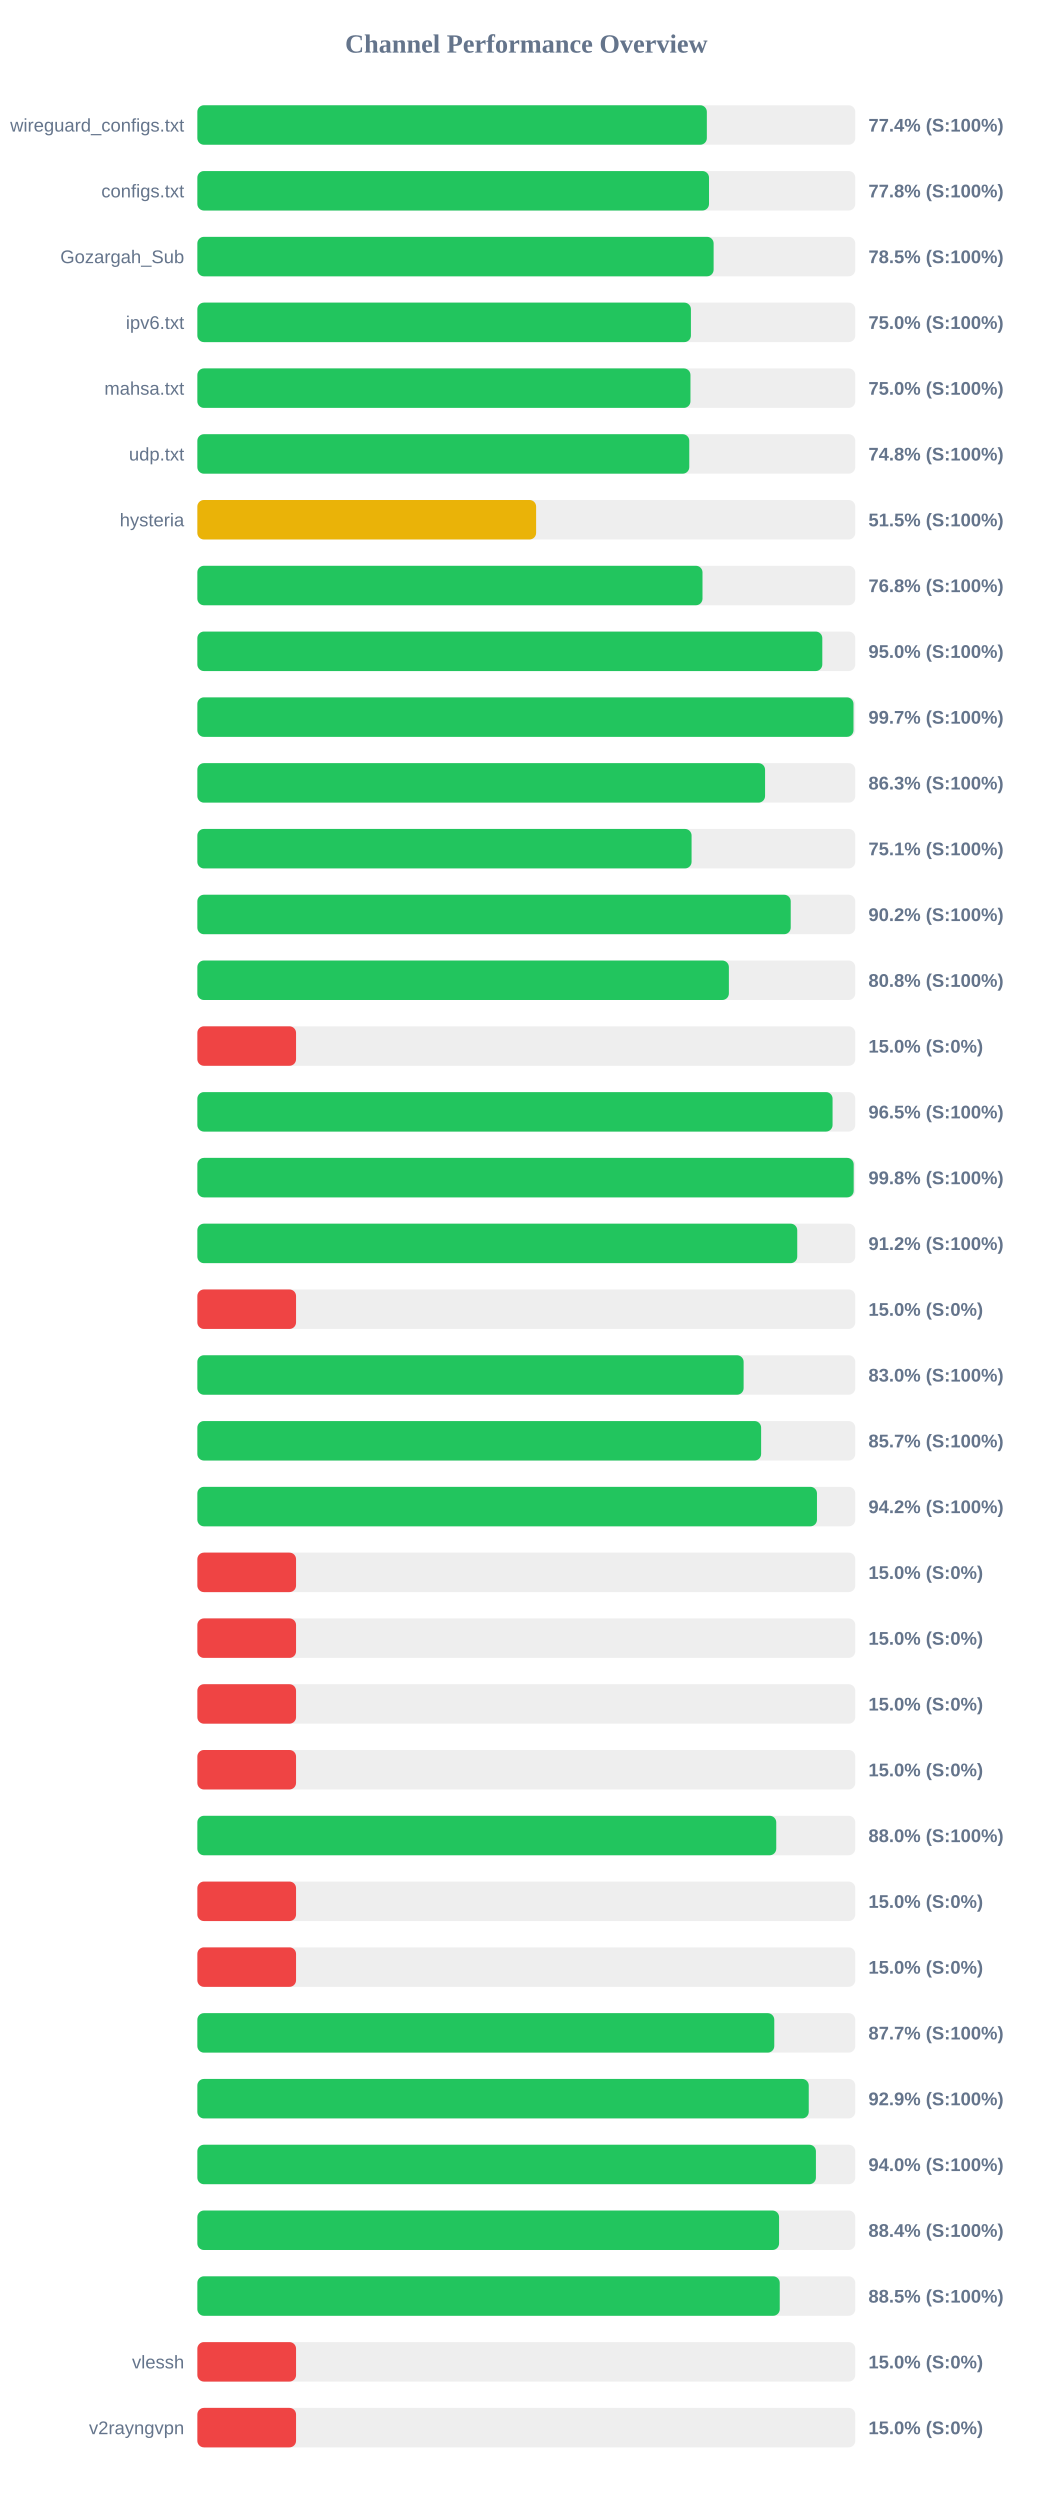
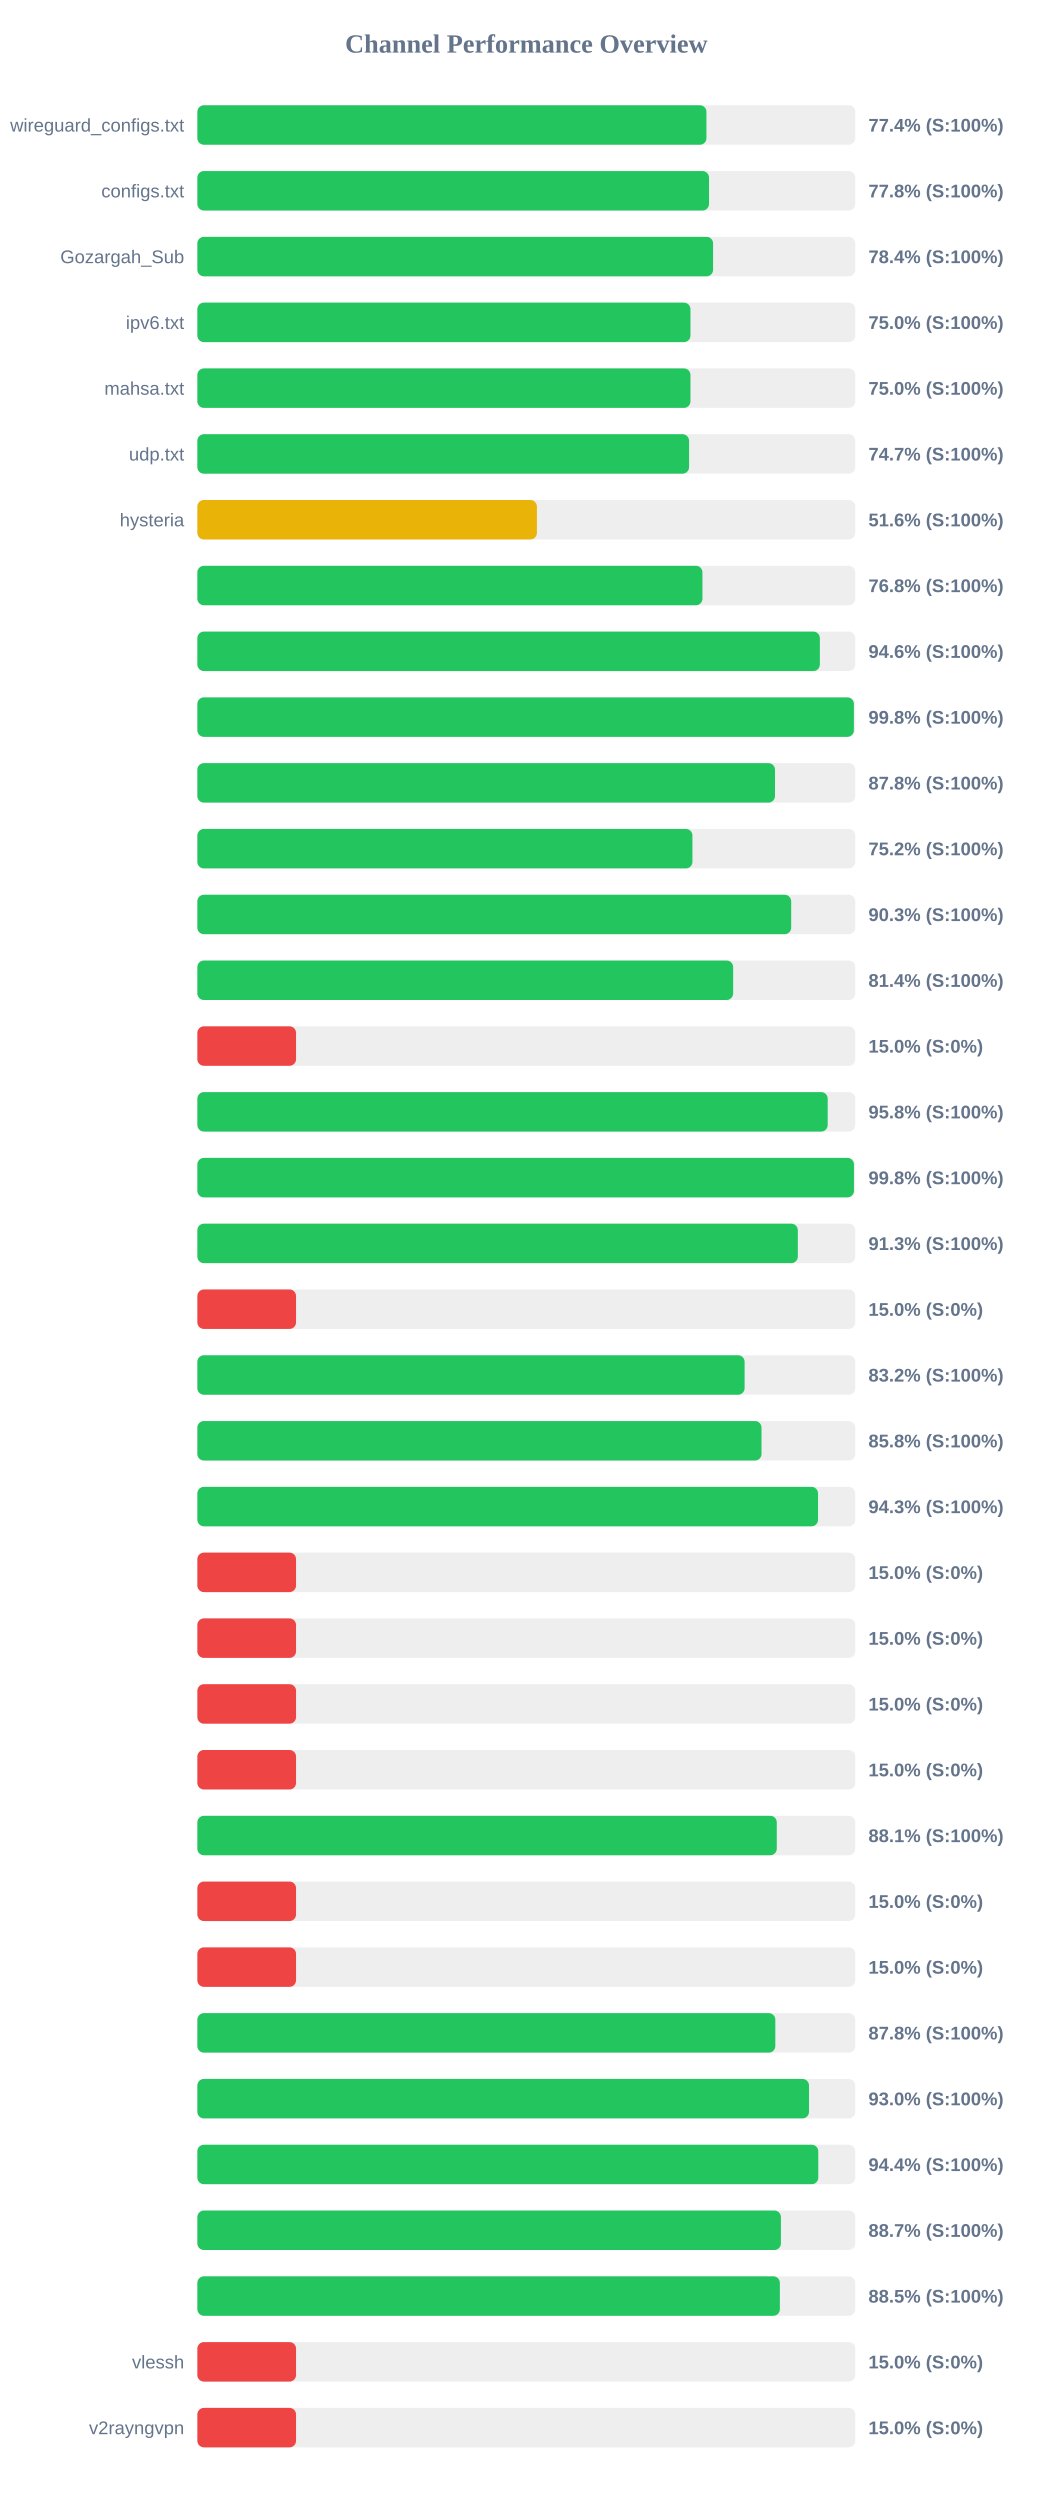
<svg xmlns="http://www.w3.org/2000/svg" width="800" height="1900" version="1.1">
  <style>
        .row { font: 14px Arial; fill: #64748b; }
        .score { font: bold 14px Arial; fill: #64748b; }
    </style>
  <text x="400" y="40" text-anchor="middle" font-size="20px" font-weight="bold" fill="#64748b">Channel Performance Overview</text>
  <rect x="150" y="80" width="500" height="30" fill="#eee" rx="5" />
-   <rect x="150" y="80" width="387.2" height="30" fill="#22c55e" rx="5" />
+   <rect x="150" y="80" width="386.9" height="30" fill="#22c55e" rx="5" />
  <text x="140" y="100" text-anchor="end" class="row">wireguard_configs.txt</text>
  <text x="660" y="100" text-anchor="start" class="score">77.4% (S:100%)</text>
  <rect x="150" y="130" width="500" height="30" fill="#eee" rx="5" />
  <rect x="150" y="130" width="388.85" height="30" fill="#22c55e" rx="5" />
  <text x="140" y="150" text-anchor="end" class="row">configs.txt</text>
  <text x="660" y="150" text-anchor="start" class="score">77.8% (S:100%)</text>
  <rect x="150" y="180" width="500" height="30" fill="#eee" rx="5" />
-   <rect x="150" y="180" width="392.35" height="30" fill="#22c55e" rx="5" />
+   <rect x="150" y="180" width="391.95" height="30" fill="#22c55e" rx="5" />
  <text x="140" y="200" text-anchor="end" class="row">Gozargah_Sub</text>
-   <text x="660" y="200" text-anchor="start" class="score">78.5% (S:100%)</text>
+   <text x="660" y="200" text-anchor="start" class="score">78.4% (S:100%)</text>
  <rect x="150" y="230" width="500" height="30" fill="#eee" rx="5" />
-   <rect x="150" y="230" width="375.1" height="30" fill="#22c55e" rx="5" />
+   <rect x="150" y="230" width="374.75" height="30" fill="#22c55e" rx="5" />
  <text x="140" y="250" text-anchor="end" class="row">ipv6.txt</text>
  <text x="660" y="250" text-anchor="start" class="score">75.0% (S:100%)</text>
  <rect x="150" y="280" width="500" height="30" fill="#eee" rx="5" />
  <rect x="150" y="280" width="374.75" height="30" fill="#22c55e" rx="5" />
  <text x="140" y="300" text-anchor="end" class="row">mahsa.txt</text>
  <text x="660" y="300" text-anchor="start" class="score">75.0% (S:100%)</text>
  <rect x="150" y="330" width="500" height="30" fill="#eee" rx="5" />
-   <rect x="150" y="330" width="373.85" height="30" fill="#22c55e" rx="5" />
+   <rect x="150" y="330" width="373.7" height="30" fill="#22c55e" rx="5" />
  <text x="140" y="350" text-anchor="end" class="row">udp.txt</text>
-   <text x="660" y="350" text-anchor="start" class="score">74.8% (S:100%)</text>
+   <text x="660" y="350" text-anchor="start" class="score">74.7% (S:100%)</text>
  <rect x="150" y="380" width="500" height="30" fill="#eee" rx="5" />
-   <rect x="150" y="380" width="257.45" height="30" fill="#eab308" rx="5" />
+   <rect x="150" y="380" width="258.05" height="30" fill="#eab308" rx="5" />
  <text x="140" y="400" text-anchor="end" class="row">hysteria</text>
-   <text x="660" y="400" text-anchor="start" class="score">51.5% (S:100%)</text>
+   <text x="660" y="400" text-anchor="start" class="score">51.6% (S:100%)</text>
  <rect x="150" y="430" width="500" height="30" fill="#eee" rx="5" />
-   <rect x="150" y="430" width="383.9" height="30" fill="#22c55e" rx="5" />
+   <rect x="150" y="430" width="383.85" height="30" fill="#22c55e" rx="5" />
  <text x="140" y="450" text-anchor="end" class="row" />
  <text x="660" y="450" text-anchor="start" class="score">76.8% (S:100%)</text>
  <rect x="150" y="480" width="500" height="30" fill="#eee" rx="5" />
-   <rect x="150" y="480" width="474.95" height="30" fill="#22c55e" rx="5" />
+   <rect x="150" y="480" width="473.1" height="30" fill="#22c55e" rx="5" />
  <text x="140" y="500" text-anchor="end" class="row" />
-   <text x="660" y="500" text-anchor="start" class="score">95.0% (S:100%)</text>
+   <text x="660" y="500" text-anchor="start" class="score">94.6% (S:100%)</text>
  <rect x="150" y="530" width="500" height="30" fill="#eee" rx="5" />
-   <rect x="150" y="530" width="498.65" height="30" fill="#22c55e" rx="5" />
+   <rect x="150" y="530" width="498.95" height="30" fill="#22c55e" rx="5" />
  <text x="140" y="550" text-anchor="end" class="row" />
-   <text x="660" y="550" text-anchor="start" class="score">99.7% (S:100%)</text>
+   <text x="660" y="550" text-anchor="start" class="score">99.8% (S:100%)</text>
  <rect x="150" y="580" width="500" height="30" fill="#eee" rx="5" />
-   <rect x="150" y="580" width="431.45" height="30" fill="#22c55e" rx="5" />
+   <rect x="150" y="580" width="439.0" height="30" fill="#22c55e" rx="5" />
  <text x="140" y="600" text-anchor="end" class="row" />
-   <text x="660" y="600" text-anchor="start" class="score">86.3% (S:100%)</text>
+   <text x="660" y="600" text-anchor="start" class="score">87.8% (S:100%)</text>
  <rect x="150" y="630" width="500" height="30" fill="#eee" rx="5" />
-   <rect x="150" y="630" width="375.6" height="30" fill="#22c55e" rx="5" />
+   <rect x="150" y="630" width="376.25" height="30" fill="#22c55e" rx="5" />
  <text x="140" y="650" text-anchor="end" class="row" />
-   <text x="660" y="650" text-anchor="start" class="score">75.1% (S:100%)</text>
+   <text x="660" y="650" text-anchor="start" class="score">75.2% (S:100%)</text>
  <rect x="150" y="680" width="500" height="30" fill="#eee" rx="5" />
-   <rect x="150" y="680" width="450.95" height="30" fill="#22c55e" rx="5" />
+   <rect x="150" y="680" width="451.3" height="30" fill="#22c55e" rx="5" />
  <text x="140" y="700" text-anchor="end" class="row" />
-   <text x="660" y="700" text-anchor="start" class="score">90.2% (S:100%)</text>
+   <text x="660" y="700" text-anchor="start" class="score">90.3% (S:100%)</text>
  <rect x="150" y="730" width="500" height="30" fill="#eee" rx="5" />
-   <rect x="150" y="730" width="403.95" height="30" fill="#22c55e" rx="5" />
+   <rect x="150" y="730" width="407.2" height="30" fill="#22c55e" rx="5" />
  <text x="140" y="750" text-anchor="end" class="row" />
-   <text x="660" y="750" text-anchor="start" class="score">80.8% (S:100%)</text>
+   <text x="660" y="750" text-anchor="start" class="score">81.4% (S:100%)</text>
  <rect x="150" y="780" width="500" height="30" fill="#eee" rx="5" />
  <rect x="150" y="780" width="75.0" height="30" fill="#ef4444" rx="5" />
  <text x="140" y="800" text-anchor="end" class="row" />
  <text x="660" y="800" text-anchor="start" class="score">15.0% (S:0%)</text>
  <rect x="150" y="830" width="500" height="30" fill="#eee" rx="5" />
-   <rect x="150" y="830" width="482.75" height="30" fill="#22c55e" rx="5" />
+   <rect x="150" y="830" width="479.05" height="30" fill="#22c55e" rx="5" />
  <text x="140" y="850" text-anchor="end" class="row" />
-   <text x="660" y="850" text-anchor="start" class="score">96.5% (S:100%)</text>
+   <text x="660" y="850" text-anchor="start" class="score">95.8% (S:100%)</text>
  <rect x="150" y="880" width="500" height="30" fill="#eee" rx="5" />
-   <rect x="150" y="880" width="498.8" height="30" fill="#22c55e" rx="5" />
+   <rect x="150" y="880" width="499.0" height="30" fill="#22c55e" rx="5" />
  <text x="140" y="900" text-anchor="end" class="row" />
  <text x="660" y="900" text-anchor="start" class="score">99.8% (S:100%)</text>
  <rect x="150" y="930" width="500" height="30" fill="#eee" rx="5" />
-   <rect x="150" y="930" width="455.9" height="30" fill="#22c55e" rx="5" />
+   <rect x="150" y="930" width="456.35" height="30" fill="#22c55e" rx="5" />
  <text x="140" y="950" text-anchor="end" class="row" />
-   <text x="660" y="950" text-anchor="start" class="score">91.2% (S:100%)</text>
+   <text x="660" y="950" text-anchor="start" class="score">91.3% (S:100%)</text>
  <rect x="150" y="980" width="500" height="30" fill="#eee" rx="5" />
  <rect x="150" y="980" width="75.0" height="30" fill="#ef4444" rx="5" />
  <text x="140" y="1000" text-anchor="end" class="row" />
  <text x="660" y="1000" text-anchor="start" class="score">15.0% (S:0%)</text>
  <rect x="150" y="1030" width="500" height="30" fill="#eee" rx="5" />
-   <rect x="150" y="1030" width="415.15" height="30" fill="#22c55e" rx="5" />
+   <rect x="150" y="1030" width="415.9" height="30" fill="#22c55e" rx="5" />
  <text x="140" y="1050" text-anchor="end" class="row" />
-   <text x="660" y="1050" text-anchor="start" class="score">83.0% (S:100%)</text>
+   <text x="660" y="1050" text-anchor="start" class="score">83.2% (S:100%)</text>
  <rect x="150" y="1080" width="500" height="30" fill="#eee" rx="5" />
-   <rect x="150" y="1080" width="428.45" height="30" fill="#22c55e" rx="5" />
+   <rect x="150" y="1080" width="428.75" height="30" fill="#22c55e" rx="5" />
  <text x="140" y="1100" text-anchor="end" class="row" />
-   <text x="660" y="1100" text-anchor="start" class="score">85.7% (S:100%)</text>
+   <text x="660" y="1100" text-anchor="start" class="score">85.8% (S:100%)</text>
  <rect x="150" y="1130" width="500" height="30" fill="#eee" rx="5" />
-   <rect x="150" y="1130" width="470.9" height="30" fill="#22c55e" rx="5" />
+   <rect x="150" y="1130" width="471.7" height="30" fill="#22c55e" rx="5" />
  <text x="140" y="1150" text-anchor="end" class="row" />
-   <text x="660" y="1150" text-anchor="start" class="score">94.2% (S:100%)</text>
+   <text x="660" y="1150" text-anchor="start" class="score">94.3% (S:100%)</text>
  <rect x="150" y="1180" width="500" height="30" fill="#eee" rx="5" />
  <rect x="150" y="1180" width="75.0" height="30" fill="#ef4444" rx="5" />
  <text x="140" y="1200" text-anchor="end" class="row" />
  <text x="660" y="1200" text-anchor="start" class="score">15.0% (S:0%)</text>
  <rect x="150" y="1230" width="500" height="30" fill="#eee" rx="5" />
  <rect x="150" y="1230" width="75.0" height="30" fill="#ef4444" rx="5" />
  <text x="140" y="1250" text-anchor="end" class="row" />
  <text x="660" y="1250" text-anchor="start" class="score">15.0% (S:0%)</text>
  <rect x="150" y="1280" width="500" height="30" fill="#eee" rx="5" />
  <rect x="150" y="1280" width="75.0" height="30" fill="#ef4444" rx="5" />
  <text x="140" y="1300" text-anchor="end" class="row" />
  <text x="660" y="1300" text-anchor="start" class="score">15.0% (S:0%)</text>
  <rect x="150" y="1330" width="500" height="30" fill="#eee" rx="5" />
  <rect x="150" y="1330" width="75.0" height="30" fill="#ef4444" rx="5" />
  <text x="140" y="1350" text-anchor="end" class="row" />
  <text x="660" y="1350" text-anchor="start" class="score">15.0% (S:0%)</text>
  <rect x="150" y="1380" width="500" height="30" fill="#eee" rx="5" />
-   <rect x="150" y="1380" width="439.95" height="30" fill="#22c55e" rx="5" />
+   <rect x="150" y="1380" width="440.35" height="30" fill="#22c55e" rx="5" />
  <text x="140" y="1400" text-anchor="end" class="row" />
-   <text x="660" y="1400" text-anchor="start" class="score">88.0% (S:100%)</text>
+   <text x="660" y="1400" text-anchor="start" class="score">88.1% (S:100%)</text>
  <rect x="150" y="1430" width="500" height="30" fill="#eee" rx="5" />
  <rect x="150" y="1430" width="75.0" height="30" fill="#ef4444" rx="5" />
  <text x="140" y="1450" text-anchor="end" class="row" />
  <text x="660" y="1450" text-anchor="start" class="score">15.0% (S:0%)</text>
  <rect x="150" y="1480" width="500" height="30" fill="#eee" rx="5" />
  <rect x="150" y="1480" width="75.0" height="30" fill="#ef4444" rx="5" />
  <text x="140" y="1500" text-anchor="end" class="row" />
  <text x="660" y="1500" text-anchor="start" class="score">15.0% (S:0%)</text>
  <rect x="150" y="1530" width="500" height="30" fill="#eee" rx="5" />
-   <rect x="150" y="1530" width="438.45" height="30" fill="#22c55e" rx="5" />
+   <rect x="150" y="1530" width="439.25" height="30" fill="#22c55e" rx="5" />
  <text x="140" y="1550" text-anchor="end" class="row" />
-   <text x="660" y="1550" text-anchor="start" class="score">87.7% (S:100%)</text>
+   <text x="660" y="1550" text-anchor="start" class="score">87.8% (S:100%)</text>
  <rect x="150" y="1580" width="500" height="30" fill="#eee" rx="5" />
-   <rect x="150" y="1580" width="464.65" height="30" fill="#22c55e" rx="5" />
+   <rect x="150" y="1580" width="464.85" height="30" fill="#22c55e" rx="5" />
  <text x="140" y="1600" text-anchor="end" class="row" />
-   <text x="660" y="1600" text-anchor="start" class="score">92.9% (S:100%)</text>
+   <text x="660" y="1600" text-anchor="start" class="score">93.0% (S:100%)</text>
  <rect x="150" y="1630" width="500" height="30" fill="#eee" rx="5" />
-   <rect x="150" y="1630" width="470.1" height="30" fill="#22c55e" rx="5" />
+   <rect x="150" y="1630" width="471.9" height="30" fill="#22c55e" rx="5" />
  <text x="140" y="1650" text-anchor="end" class="row" />
-   <text x="660" y="1650" text-anchor="start" class="score">94.0% (S:100%)</text>
+   <text x="660" y="1650" text-anchor="start" class="score">94.4% (S:100%)</text>
  <rect x="150" y="1680" width="500" height="30" fill="#eee" rx="5" />
-   <rect x="150" y="1680" width="442.1" height="30" fill="#22c55e" rx="5" />
+   <rect x="150" y="1680" width="443.5" height="30" fill="#22c55e" rx="5" />
  <text x="140" y="1700" text-anchor="end" class="row" />
-   <text x="660" y="1700" text-anchor="start" class="score">88.4% (S:100%)</text>
+   <text x="660" y="1700" text-anchor="start" class="score">88.7% (S:100%)</text>
  <rect x="150" y="1730" width="500" height="30" fill="#eee" rx="5" />
-   <rect x="150" y="1730" width="442.6" height="30" fill="#22c55e" rx="5" />
+   <rect x="150" y="1730" width="442.7" height="30" fill="#22c55e" rx="5" />
  <text x="140" y="1750" text-anchor="end" class="row" />
  <text x="660" y="1750" text-anchor="start" class="score">88.5% (S:100%)</text>
  <rect x="150" y="1780" width="500" height="30" fill="#eee" rx="5" />
  <rect x="150" y="1780" width="75.0" height="30" fill="#ef4444" rx="5" />
  <text x="140" y="1800" text-anchor="end" class="row">vlessh</text>
  <text x="660" y="1800" text-anchor="start" class="score">15.0% (S:0%)</text>
  <rect x="150" y="1830" width="500" height="30" fill="#eee" rx="5" />
  <rect x="150" y="1830" width="75.0" height="30" fill="#ef4444" rx="5" />
  <text x="140" y="1850" text-anchor="end" class="row">v2rayngvpn</text>
  <text x="660" y="1850" text-anchor="start" class="score">15.0% (S:0%)</text>
</svg>
